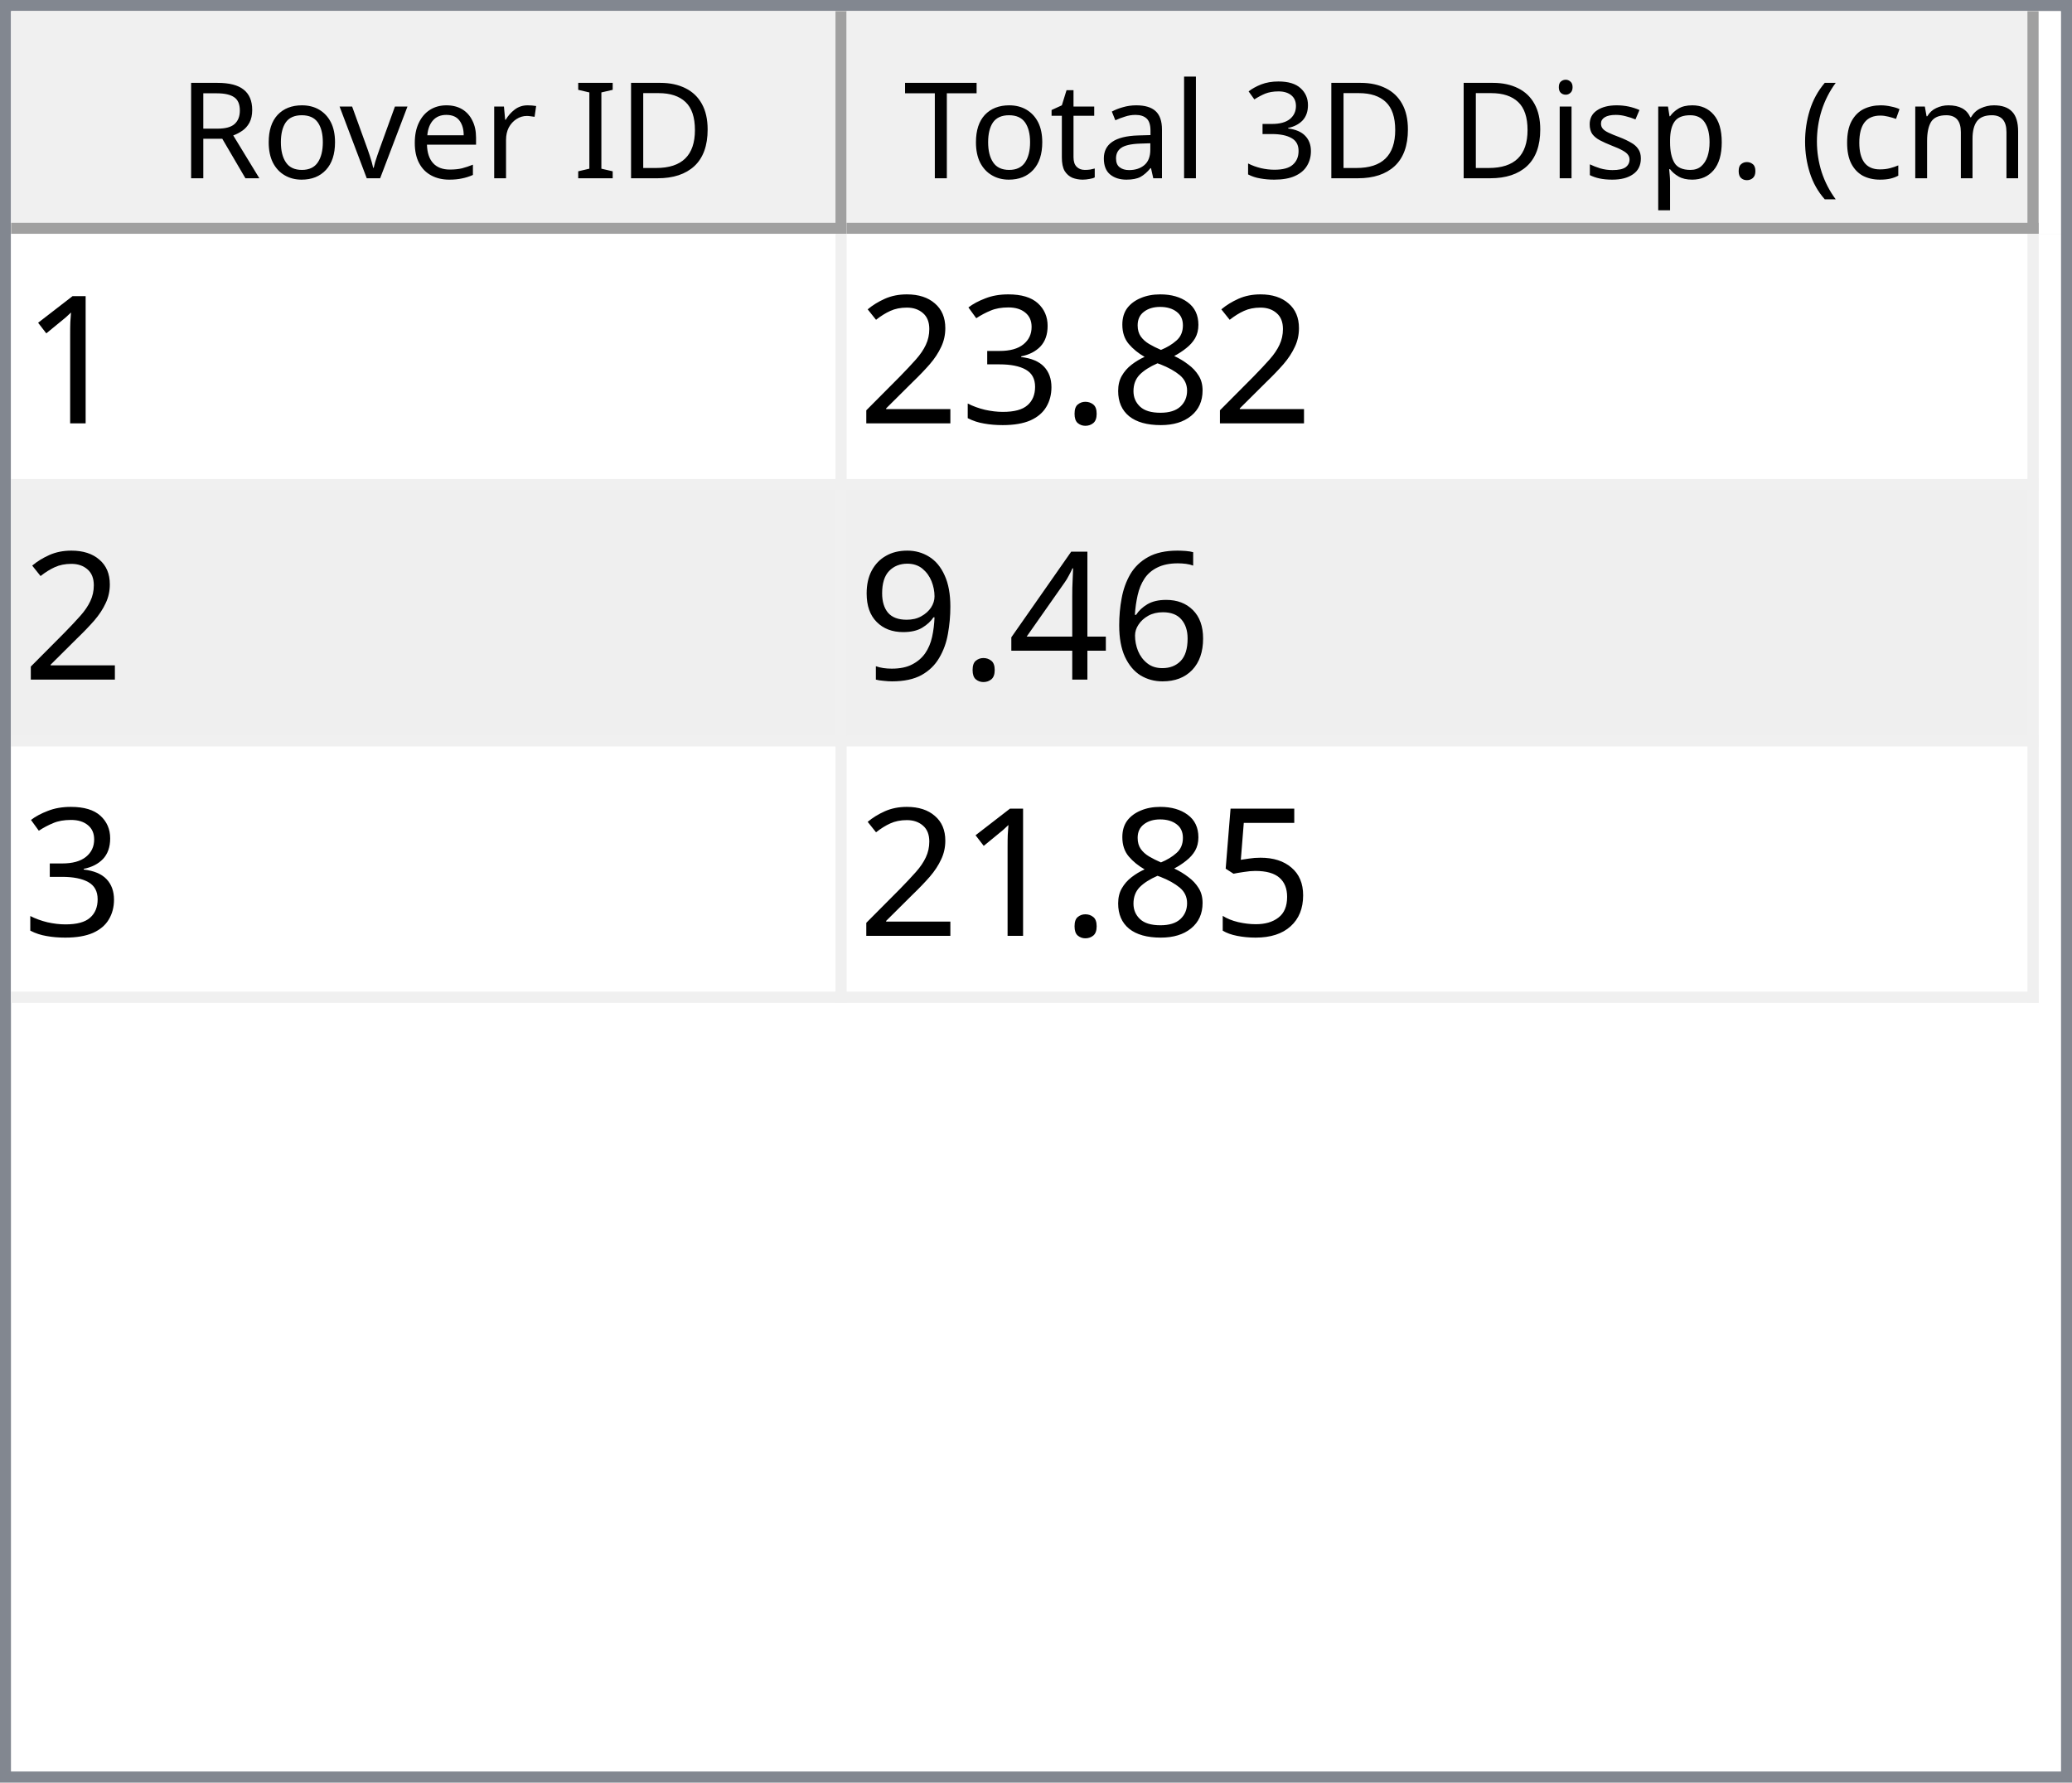
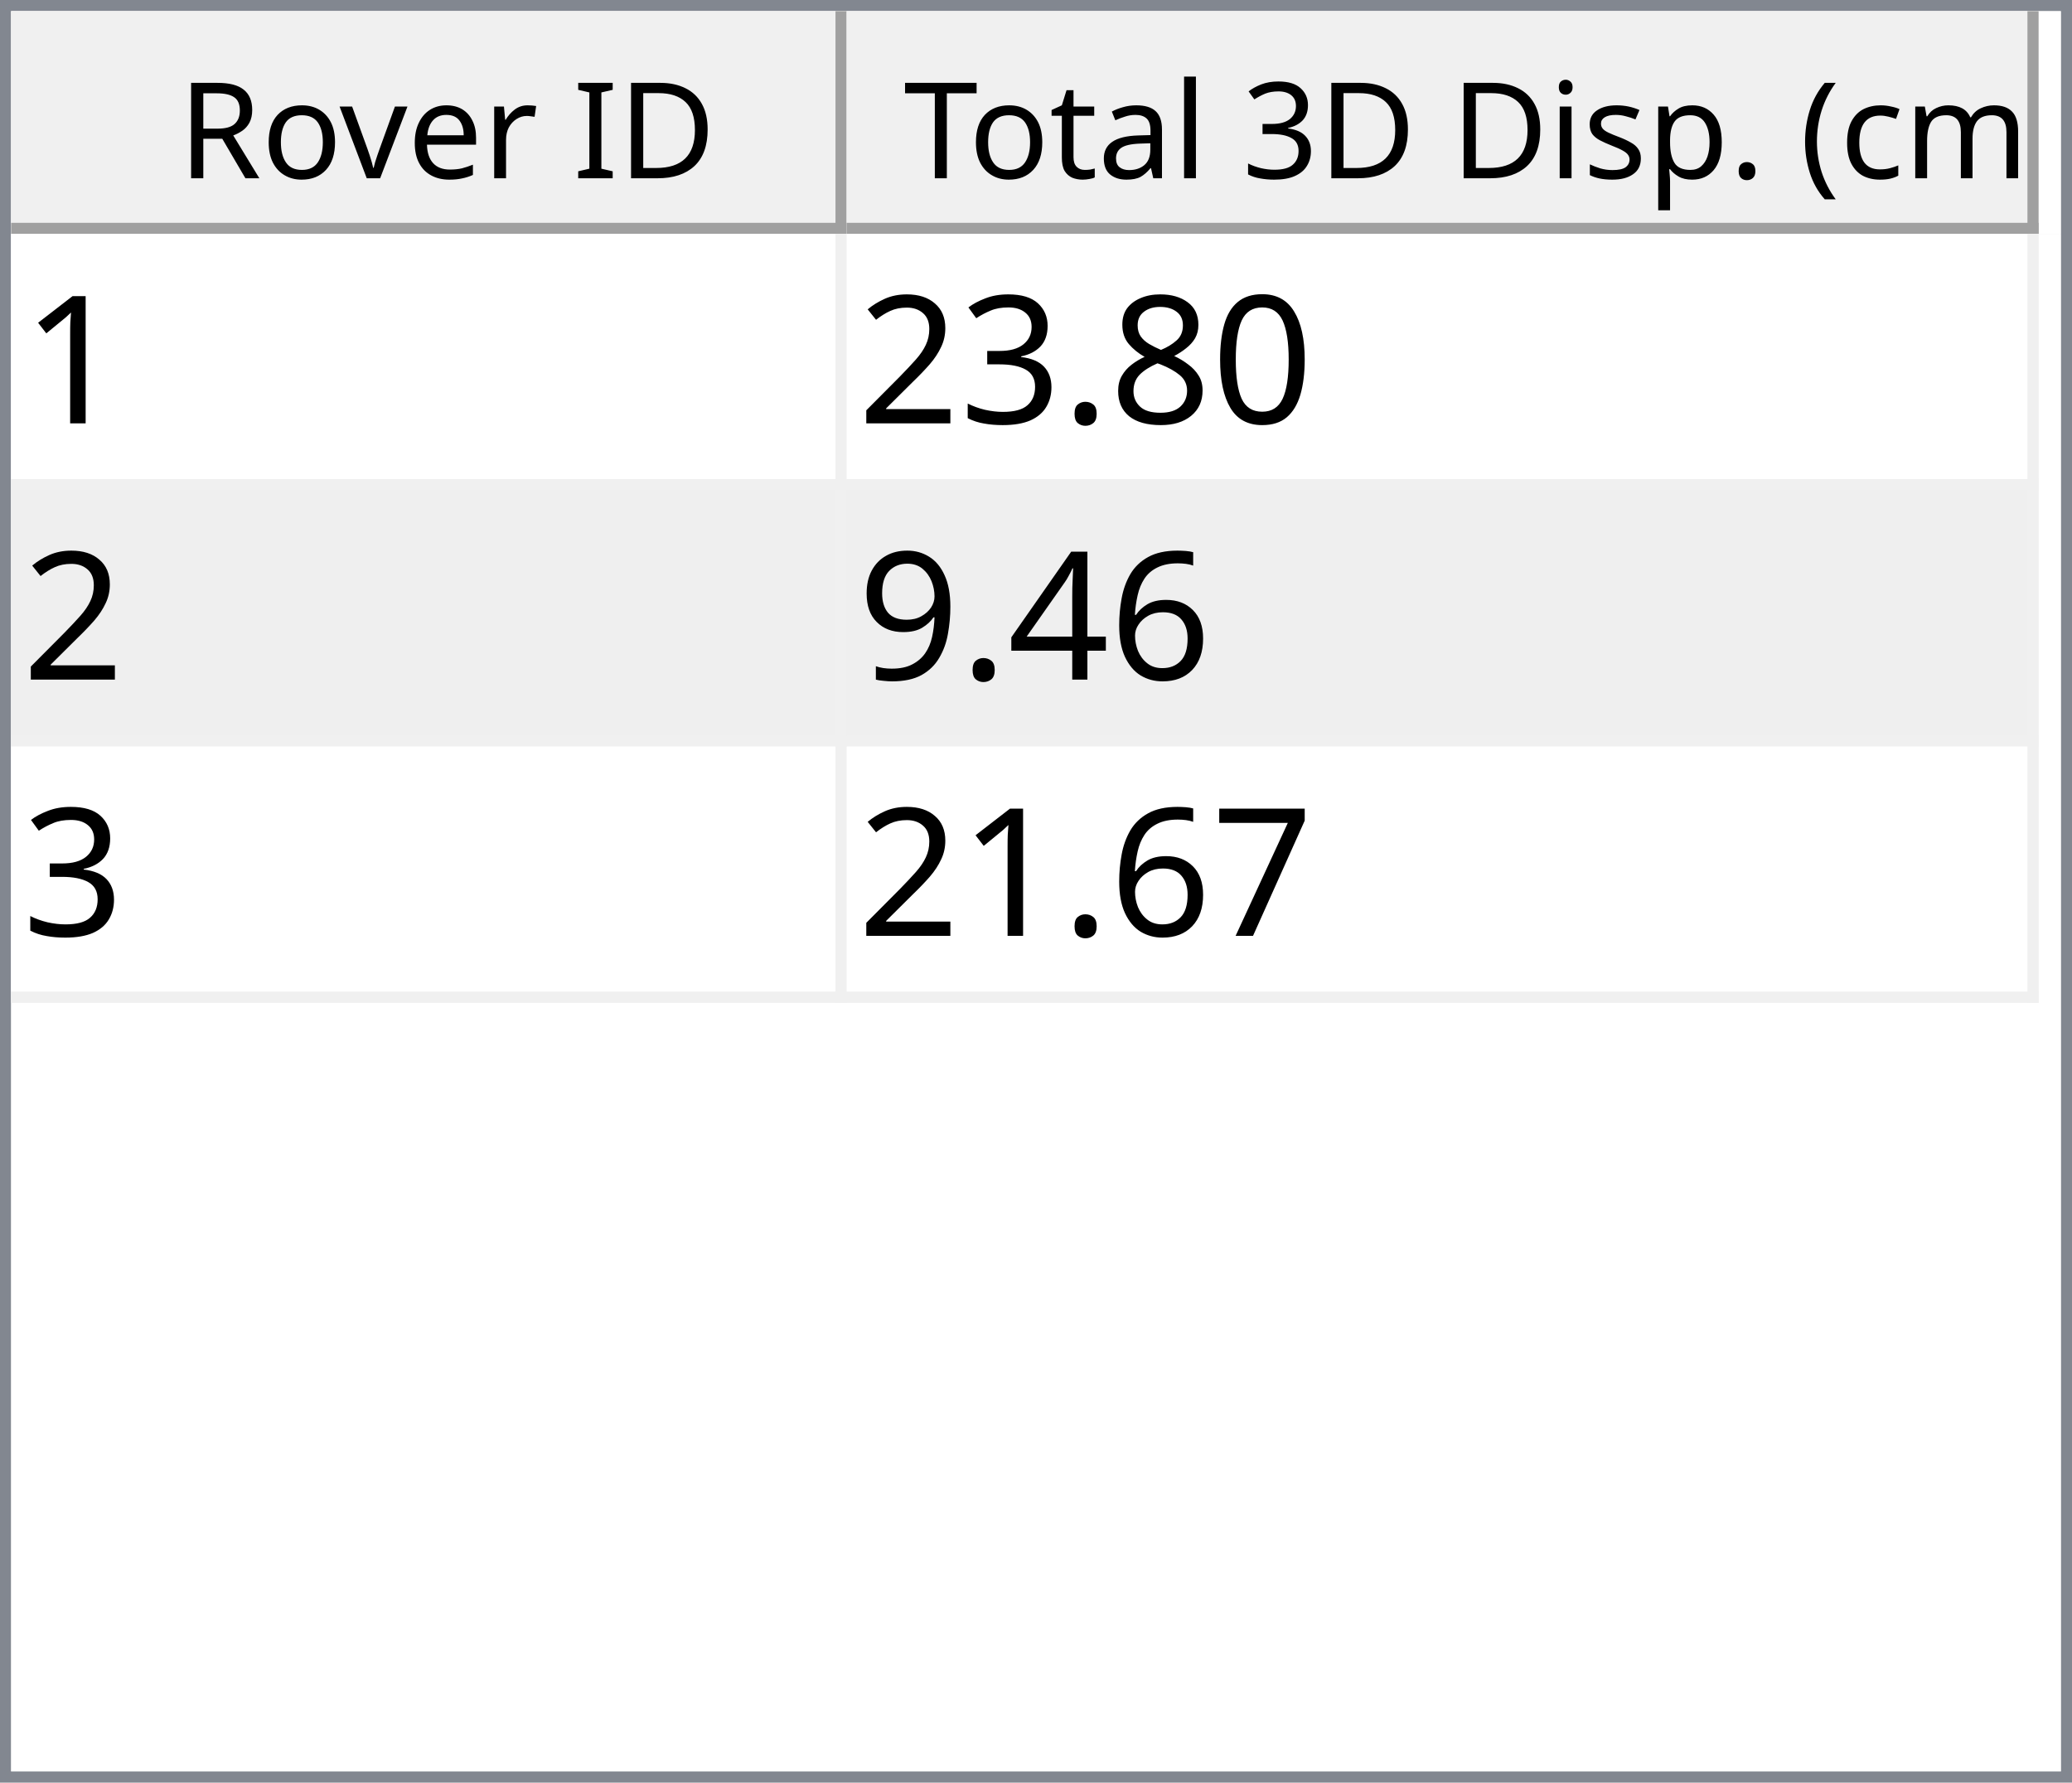
<svg xmlns="http://www.w3.org/2000/svg" style="fill-opacity:1; color-rendering:auto; color-interpolation:auto; text-rendering:auto; stroke:black; stroke-linecap:square; stroke-miterlimit:10; shape-rendering:auto; stroke-opacity:1; fill:black; stroke-dasharray:none; font-weight:normal; stroke-width:1; font-family:'Dialog'; font-style:normal; stroke-linejoin:miter; font-size:12px; stroke-dashoffset:0; image-rendering:auto;" width="186" height="160">
  <defs id="genericDefs" />
  <g>
    <defs id="defs1">
      <clipPath clipPathUnits="userSpaceOnUse" id="clipPath1">
        <path d="M0 0 L186 0 L186 160 L0 160 L0 0 Z" />
      </clipPath>
      <clipPath clipPathUnits="userSpaceOnUse" id="clipPath2">
        <path d="M0 0 L0 160 L186 160 L186 0 Z" />
      </clipPath>
      <clipPath clipPathUnits="userSpaceOnUse" id="clipPath3">
        <path d="M0 0 L0 20 L184 20 L184 0 Z" />
      </clipPath>
      <clipPath clipPathUnits="userSpaceOnUse" id="clipPath4">
        <path d="M0 0 L0 20 L75 20 L75 0 Z" />
      </clipPath>
      <clipPath clipPathUnits="userSpaceOnUse" id="clipPath5">
        <path d="M1 1 L1 19 L74 19 L74 1 Z" />
      </clipPath>
      <clipPath clipPathUnits="userSpaceOnUse" id="clipPath6">
        <path d="M0 0 L0 18 L73 18 L73 0 Z" />
      </clipPath>
      <clipPath clipPathUnits="userSpaceOnUse" id="clipPath7">
        <path d="M-0.5 -0.5 L-0.5 19.5 L74.5 19.5 L74.5 -0.5 Z" />
      </clipPath>
      <clipPath clipPathUnits="userSpaceOnUse" id="clipPath8">
        <path d="M0 0 L0 20 L107 20 L107 0 Z" />
      </clipPath>
      <clipPath clipPathUnits="userSpaceOnUse" id="clipPath9">
        <path d="M1 1 L1 19 L106 19 L106 1 Z" />
      </clipPath>
      <clipPath clipPathUnits="userSpaceOnUse" id="clipPath10">
        <path d="M0 0 L0 18 L105 18 L105 0 Z" />
      </clipPath>
      <clipPath clipPathUnits="userSpaceOnUse" id="clipPath11">
        <path d="M-0.5 -0.5 L-0.5 19.5 L106.5 19.5 L106.5 -0.5 Z" />
      </clipPath>
      <clipPath clipPathUnits="userSpaceOnUse" id="clipPath12">
        <path d="M0 0 L0 138 L184 138 L184 0 Z" />
      </clipPath>
      <clipPath clipPathUnits="userSpaceOnUse" id="clipPath13">
        <path d="M0 0 L0 69 L182 69 L182 0 Z" />
      </clipPath>
      <clipPath clipPathUnits="userSpaceOnUse" id="clipPath14">
        <path d="M-0.5 -0.5 L-0.5 68.5 L181.5 68.5 L181.5 -0.5 Z" />
      </clipPath>
      <clipPath clipPathUnits="userSpaceOnUse" id="clipPath15">
        <path d="M0 0 L0 22 L74 22 L74 0 Z" />
      </clipPath>
      <clipPath clipPathUnits="userSpaceOnUse" id="clipPath16">
        <path d="M0 0 L0 22 L106 22 L106 0 Z" />
      </clipPath>
      <font horiz-adv-x="64.551" id="font1">
        <font-face ascent="107.91" descent="25.098" units-per-em="100" style="font-style:normal; font-family:Segoe UI; font-weight:normal;" />
        <missing-glyph horiz-adv-x="64.551" d="M8.109 0 L8.109 68.266 L56.453 68.266 L56.453 0 L8.109 0 ZM15.328 7.234 L49.219 7.234 L49.219 61.031 L15.328 61.031 L15.328 7.234 Z" />
        <glyph unicode="D" horiz-adv-x="70.117" d="M9.188 0 L9.188 70.016 L28.516 70.016 Q65.531 70.016 65.531 35.891 Q65.531 19.672 55.25 9.836 Q44.969 0 27.734 0 L9.188 0 ZM17.391 62.594 L17.391 7.422 L27.828 7.422 Q41.609 7.422 49.273 14.797 Q56.938 22.172 56.938 35.688 Q56.938 62.594 28.328 62.594 L17.391 62.594 Z" />
        <glyph unicode="I" horiz-adv-x="26.611" d="M17.391 0 L9.188 0 L9.188 70.016 L17.391 70.016 L17.391 0 Z" />
        <glyph unicode=" " horiz-adv-x="27.393" d="" />
        <glyph unicode="r" horiz-adv-x="34.766" d="M34.188 41.891 Q32.078 43.5 28.125 43.5 Q23 43.5 19.555 38.672 Q16.109 33.844 16.109 25.484 L16.109 0 L8.109 0 L8.109 50 L16.109 50 L16.109 39.703 L16.312 39.703 Q18.016 44.969 21.531 47.922 Q25.047 50.875 29.391 50.875 Q32.516 50.875 34.188 50.203 L34.188 41.891 Z" />
        <glyph unicode="e" horiz-adv-x="52.295" d="M48.297 23 L12.984 23 Q13.188 14.656 17.484 10.109 Q21.781 5.562 29.297 5.562 Q37.75 5.562 44.828 11.141 L44.828 3.609 Q38.234 -1.172 27.391 -1.172 Q16.797 -1.172 10.742 5.641 Q4.688 12.453 4.688 24.812 Q4.688 36.469 11.305 43.82 Q17.922 51.172 27.734 51.172 Q37.547 51.172 42.922 44.828 Q48.297 38.484 48.297 27.203 L48.297 23 ZM40.094 29.781 Q40.047 36.719 36.75 40.578 Q33.453 44.438 27.594 44.438 Q21.922 44.438 17.969 40.383 Q14.016 36.328 13.094 29.781 L40.094 29.781 Z" />
        <glyph unicode="v" horiz-adv-x="47.9" d="M47.406 50 L27.484 0 L19.625 0 L0.688 50 L9.469 50 L22.172 13.672 Q23.578 9.672 23.922 6.688 L24.125 6.688 Q24.609 10.453 25.688 13.484 L38.969 50 L47.406 50 Z" />
        <glyph unicode="o" horiz-adv-x="58.594" d="M29 -1.172 Q17.922 -1.172 11.305 5.836 Q4.688 12.844 4.688 24.422 Q4.688 37.016 11.57 44.094 Q18.453 51.172 30.172 51.172 Q41.359 51.172 47.633 44.289 Q53.906 37.406 53.906 25.203 Q53.906 13.234 47.141 6.031 Q40.375 -1.172 29 -1.172 ZM29.594 44.438 Q21.875 44.438 17.383 39.188 Q12.891 33.938 12.891 24.703 Q12.891 15.828 17.43 10.695 Q21.969 5.562 29.594 5.562 Q37.359 5.562 41.531 10.594 Q45.703 15.625 45.703 24.906 Q45.703 34.281 41.531 39.359 Q37.359 44.438 29.594 44.438 Z" />
        <glyph unicode="R" horiz-adv-x="59.814" d="M59.375 0 L49.609 0 L37.891 19.625 Q36.281 22.359 34.766 24.289 Q33.25 26.219 31.664 27.438 Q30.078 28.656 28.25 29.219 Q26.422 29.781 24.125 29.781 L17.391 29.781 L17.391 0 L9.188 0 L9.188 70.016 L30.078 70.016 Q34.672 70.016 38.555 68.867 Q42.438 67.719 45.289 65.375 Q48.141 63.031 49.758 59.547 Q51.375 56.062 51.375 51.375 Q51.375 47.703 50.273 44.656 Q49.172 41.609 47.148 39.211 Q45.125 36.812 42.266 35.133 Q39.406 33.453 35.844 32.516 L35.844 32.328 Q37.594 31.547 38.891 30.547 Q40.188 29.547 41.359 28.18 Q42.531 26.812 43.68 25.078 Q44.828 23.344 46.234 21.047 L59.375 0 ZM17.391 62.594 L17.391 37.203 L28.516 37.203 Q31.594 37.203 34.203 38.133 Q36.812 39.062 38.719 40.797 Q40.625 42.531 41.703 45.047 Q42.781 47.562 42.781 50.688 Q42.781 56.297 39.141 59.445 Q35.5 62.594 28.609 62.594 L17.391 62.594 Z" />
        <glyph unicode=")" horiz-adv-x="30.176" d="M8.297 -15.922 L1.172 -15.922 Q16.406 2.344 16.406 26.812 Q16.406 51.469 1.078 70.016 L8.297 70.016 Q23.531 52.156 23.531 26.703 Q23.531 1.375 8.297 -15.922 Z" />
        <glyph unicode="m" horiz-adv-x="86.133" d="M79.109 0 L71.094 0 L71.094 28.719 Q71.094 37.016 68.531 40.727 Q65.969 44.438 59.906 44.438 Q54.781 44.438 51.195 39.75 Q47.609 35.062 47.609 28.516 L47.609 0 L39.594 0 L39.594 29.688 Q39.594 44.438 28.219 44.438 Q22.953 44.438 19.531 40.016 Q16.109 35.594 16.109 28.516 L16.109 0 L8.109 0 L8.109 50 L16.109 50 L16.109 42.094 L16.312 42.094 Q21.625 51.172 31.844 51.172 Q36.969 51.172 40.773 48.312 Q44.578 45.453 46 40.828 Q51.562 51.172 62.594 51.172 Q79.109 51.172 79.109 30.812 L79.109 0 Z" />
        <glyph unicode="c" horiz-adv-x="46.191" d="M42.188 2.297 Q36.422 -1.172 28.516 -1.172 Q17.828 -1.172 11.258 5.789 Q4.688 12.75 4.688 23.828 Q4.688 36.188 11.766 43.68 Q18.844 51.172 30.672 51.172 Q37.25 51.172 42.281 48.734 L42.281 40.531 Q36.719 44.438 30.375 44.438 Q22.703 44.438 17.797 38.945 Q12.891 33.453 12.891 24.516 Q12.891 15.719 17.508 10.641 Q22.125 5.562 29.891 5.562 Q36.422 5.562 42.188 9.906 L42.188 2.297 Z" />
        <glyph unicode="(" horiz-adv-x="30.176" d="M29.109 -15.922 L21.969 -15.922 Q6.844 1.375 6.844 26.703 Q6.844 52.156 21.969 70.016 L29.203 70.016 Q13.875 51.469 13.875 26.812 Q13.875 2.344 29.109 -15.922 Z" />
        <glyph unicode="." horiz-adv-x="21.68" d="M10.891 -1.078 Q8.641 -1.078 7.055 0.539 Q5.469 2.156 5.469 4.391 Q5.469 6.641 7.055 8.273 Q8.641 9.906 10.891 9.906 Q13.188 9.906 14.797 8.273 Q16.406 6.641 16.406 4.391 Q16.406 2.156 14.797 0.539 Q13.188 -1.078 10.891 -1.078 Z" />
        <glyph unicode="p" horiz-adv-x="58.789" d="M16.312 7.234 L16.109 7.234 L16.109 -23 L8.109 -23 L8.109 50 L16.109 50 L16.109 41.219 L16.312 41.219 Q22.219 51.172 33.594 51.172 Q43.266 51.172 48.688 44.461 Q54.109 37.75 54.109 26.469 Q54.109 13.922 48 6.375 Q41.891 -1.172 31.297 -1.172 Q21.578 -1.172 16.312 7.234 ZM16.109 27.391 L16.109 20.406 Q16.109 14.203 20.141 9.883 Q24.172 5.562 30.375 5.562 Q37.641 5.562 41.773 11.133 Q45.906 16.703 45.906 26.609 Q45.906 34.969 42.047 39.703 Q38.188 44.438 31.594 44.438 Q24.609 44.438 20.359 39.578 Q16.109 34.719 16.109 27.391 Z" />
        <glyph unicode="s" horiz-adv-x="42.432" d="M5.078 1.812 L5.078 10.406 Q11.625 5.562 19.484 5.562 Q30.031 5.562 30.031 12.594 Q30.031 14.594 29.125 15.992 Q28.219 17.391 26.68 18.461 Q25.141 19.531 23.07 20.383 Q21 21.234 18.609 22.172 Q15.281 23.484 12.766 24.828 Q10.25 26.172 8.57 27.859 Q6.891 29.547 6.031 31.695 Q5.172 33.844 5.172 36.719 Q5.172 40.234 6.789 42.945 Q8.406 45.656 11.086 47.484 Q13.766 49.312 17.211 50.242 Q20.656 51.172 24.312 51.172 Q30.812 51.172 35.938 48.922 L35.938 40.828 Q30.422 44.438 23.25 44.438 Q21 44.438 19.195 43.922 Q17.391 43.406 16.094 42.477 Q14.797 41.547 14.086 40.258 Q13.375 38.969 13.375 37.406 Q13.375 35.453 14.086 34.133 Q14.797 32.812 16.164 31.789 Q17.531 30.766 19.484 29.938 Q21.438 29.109 23.922 28.125 Q27.25 26.859 29.883 25.516 Q32.516 24.172 34.375 22.484 Q36.234 20.797 37.234 18.602 Q38.234 16.406 38.234 13.375 Q38.234 9.672 36.602 6.938 Q34.969 4.203 32.234 2.398 Q29.5 0.594 25.93 -0.289 Q22.359 -1.172 18.453 -1.172 Q10.75 -1.172 5.078 1.812 Z" />
        <glyph unicode="i" horiz-adv-x="24.219" d="M12.203 62.703 Q10.062 62.703 8.547 64.164 Q7.031 65.625 7.031 67.875 Q7.031 70.125 8.547 71.609 Q10.062 73.094 12.203 73.094 Q14.406 73.094 15.945 71.609 Q17.484 70.125 17.484 67.875 Q17.484 65.719 15.945 64.211 Q14.406 62.703 12.203 62.703 ZM16.109 0 L8.109 0 L8.109 50 L16.109 50 L16.109 0 Z" />
        <glyph unicode="3" horiz-adv-x="53.906" d="M46.531 19.828 Q46.531 15.094 44.75 11.211 Q42.969 7.328 39.719 4.57 Q36.469 1.812 31.93 0.297 Q27.391 -1.219 21.922 -1.219 Q11.922 -1.219 6 2.594 L6 11.188 Q13.094 5.609 22.219 5.609 Q25.875 5.609 28.828 6.539 Q31.781 7.469 33.906 9.227 Q36.031 10.984 37.18 13.477 Q38.328 15.969 38.328 19.094 Q38.328 32.812 18.797 32.812 L12.984 32.812 L12.984 39.594 L18.5 39.594 Q35.797 39.594 35.797 52.484 Q35.797 64.406 22.609 64.406 Q15.188 64.406 8.688 59.422 L8.688 67.188 Q15.375 71.188 24.609 71.188 Q29 71.188 32.57 69.969 Q36.141 68.75 38.68 66.555 Q41.219 64.359 42.609 61.281 Q44 58.203 44 54.5 Q44 40.672 30.031 36.719 L30.031 36.531 Q33.594 36.141 36.625 34.797 Q39.656 33.453 41.852 31.305 Q44.047 29.156 45.289 26.25 Q46.531 23.344 46.531 19.828 Z" />
        <glyph unicode="l" horiz-adv-x="24.219" d="M16.109 0 L8.109 0 L8.109 74.031 L16.109 74.031 L16.109 0 Z" />
        <glyph unicode="a" horiz-adv-x="50.879" d="M43.891 0 L35.891 0 L35.891 7.812 L35.688 7.812 Q30.469 -1.172 20.312 -1.172 Q12.844 -1.172 8.617 2.781 Q4.391 6.734 4.391 13.281 Q4.391 27.297 20.906 29.594 L35.891 31.688 Q35.891 44.438 25.594 44.438 Q16.547 44.438 9.281 38.281 L9.281 46.484 Q16.656 51.172 26.266 51.172 Q43.891 51.172 43.891 32.516 L43.891 0 ZM35.891 25.297 L23.828 23.641 Q18.266 22.859 15.43 20.875 Q12.594 18.891 12.594 13.875 Q12.594 10.203 15.211 7.883 Q17.828 5.562 22.172 5.562 Q28.125 5.562 32.008 9.742 Q35.891 13.922 35.891 20.312 L35.891 25.297 Z" />
        <glyph unicode="t" horiz-adv-x="33.887" d="M31.297 0.484 Q28.469 -1.078 23.828 -1.078 Q10.688 -1.078 10.688 13.578 L10.688 43.172 L2.094 43.172 L2.094 50 L10.688 50 L10.688 62.203 L18.703 64.797 L18.703 50 L31.297 50 L31.297 43.172 L18.703 43.172 L18.703 14.984 Q18.703 9.969 20.414 7.82 Q22.125 5.672 26.078 5.672 Q29.109 5.672 31.297 7.328 L31.297 0.484 Z" />
        <glyph unicode="T" horiz-adv-x="52.393" d="M50.594 62.594 L30.375 62.594 L30.375 0 L22.172 0 L22.172 62.594 L2 62.594 L2 70.016 L50.594 70.016 L50.594 62.594 Z" />
      </font>
      <font horiz-adv-x="75.0" id="font2">
        <font-face ascent="100.537" descent="21.973" units-per-em="100" style="font-style:normal; font-family:sans-serif; font-weight:normal;" />
        <missing-glyph horiz-adv-x="75.0" d="M12.5 0 L12.5 62.5 L62.5 62.5 L62.5 0 L12.5 0 ZM14.062 1.562 L60.938 1.562 L60.938 60.938 L14.062 60.938 L14.062 1.562 Z" />
        <glyph unicode="1" horiz-adv-x="55.615" d="M37.25 0 L28.469 0 L28.469 56 Q25.297 52.984 20.141 49.953 Q14.984 46.922 10.891 45.406 L10.891 53.906 Q18.266 57.375 23.781 62.305 Q29.297 67.234 31.594 71.875 L37.25 71.875 L37.25 0 Z" />
+         <glyph unicode="0" horiz-adv-x="55.615" d="M4.156 35.297 Q4.156 48 6.766 55.742 Q9.375 63.484 14.523 67.68 Q19.672 71.875 27.484 71.875 Q33.25 71.875 37.594 69.555 Q41.938 67.234 44.773 62.867 Q47.609 58.5 49.219 52.227 Q50.828 45.953 50.828 35.297 Q50.828 22.703 48.242 14.969 Q45.656 7.234 40.508 3.008 Q35.359 -1.219 27.484 -1.219 Q17.141 -1.219 11.234 6.203 Q4.156 15.141 4.156 35.297 ZM13.188 35.297 Q13.188 17.672 17.312 11.836 Q21.438 6 27.484 6 Q33.547 6 37.672 11.859 Q41.797 17.719 41.797 35.297 Q41.797 52.984 37.672 58.789 Q33.547 64.594 27.391 64.594 Q21.344 64.594 17.719 59.469 Q13.188 52.938 13.188 35.297 Z" />
        <glyph unicode="8" horiz-adv-x="55.615" d="M17.672 38.812 Q12.203 40.828 9.57 44.539 Q6.938 48.25 6.938 53.422 Q6.938 61.234 12.555 66.555 Q18.172 71.875 27.484 71.875 Q36.859 71.875 42.578 66.43 Q48.297 60.984 48.297 53.172 Q48.297 48.188 45.68 44.508 Q43.062 40.828 37.75 38.812 Q44.344 36.672 47.781 31.883 Q51.219 27.094 51.219 20.453 Q51.219 11.281 44.727 5.031 Q38.234 -1.219 27.641 -1.219 Q17.047 -1.219 10.547 5.055 Q4.047 11.328 4.047 20.703 Q4.047 27.688 7.594 32.398 Q11.141 37.109 17.672 38.812 ZM15.922 53.719 Q15.922 48.641 19.195 45.414 Q22.469 42.188 27.688 42.188 Q32.766 42.188 36.016 45.383 Q39.266 48.578 39.266 53.219 Q39.266 58.062 35.914 61.359 Q32.562 64.656 27.594 64.656 Q22.562 64.656 19.242 61.43 Q15.922 58.203 15.922 53.719 ZM13.094 20.656 Q13.094 16.891 14.875 13.375 Q16.656 9.859 20.172 7.93 Q23.688 6 27.734 6 Q34.031 6 38.133 10.055 Q42.234 14.109 42.234 20.359 Q42.234 26.703 38.016 30.859 Q33.797 35.016 27.438 35.016 Q21.234 35.016 17.164 30.914 Q13.094 26.812 13.094 20.656 Z" />
        <glyph unicode="." horiz-adv-x="27.783" d="M9.078 0 L9.078 10.016 L19.094 10.016 L19.094 0 L9.078 0 Z" />
        <glyph unicode="3" horiz-adv-x="55.615" d="M4.203 18.891 L12.984 20.062 Q14.5 12.594 18.141 9.297 Q21.781 6 27 6 Q33.203 6 37.477 10.297 Q41.75 14.594 41.75 20.953 Q41.75 27 37.797 30.93 Q33.844 34.859 27.734 34.859 Q25.25 34.859 21.531 33.891 L22.516 41.609 Q23.391 41.5 23.922 41.5 Q29.547 41.5 34.039 44.43 Q38.531 47.359 38.531 53.469 Q38.531 58.297 35.258 61.477 Q31.984 64.656 26.812 64.656 Q21.688 64.656 18.266 61.43 Q14.844 58.203 13.875 51.766 L5.078 53.328 Q6.688 62.156 12.398 67.016 Q18.109 71.875 26.609 71.875 Q32.469 71.875 37.398 69.359 Q42.328 66.844 44.945 62.5 Q47.562 58.156 47.562 53.266 Q47.562 48.641 45.07 44.828 Q42.578 41.016 37.703 38.766 Q44.047 37.312 47.562 32.695 Q51.078 28.078 51.078 21.141 Q51.078 11.766 44.242 5.25 Q37.406 -1.266 26.953 -1.266 Q17.531 -1.266 11.305 4.352 Q5.078 9.969 4.203 18.891 Z" />
        <glyph unicode="2" horiz-adv-x="55.615" d="M50.344 8.453 L50.344 0 L3.031 0 Q2.938 3.172 4.047 6.109 Q5.859 10.938 9.836 15.625 Q13.812 20.312 21.344 26.469 Q33.016 36.031 37.117 41.625 Q41.219 47.219 41.219 52.203 Q41.219 57.422 37.477 61.008 Q33.734 64.594 27.734 64.594 Q21.391 64.594 17.578 60.789 Q13.766 56.984 13.719 50.25 L4.688 51.172 Q5.609 61.281 11.664 66.578 Q17.719 71.875 27.938 71.875 Q38.234 71.875 44.242 66.164 Q50.25 60.453 50.25 52 Q50.25 47.703 48.492 43.555 Q46.734 39.406 42.656 34.812 Q38.578 30.219 29.109 22.219 Q21.188 15.578 18.945 13.211 Q16.703 10.844 15.234 8.453 L50.344 8.453 Z" />
        <glyph unicode="6" horiz-adv-x="55.615" d="M49.75 54.047 L41.016 53.375 Q39.844 58.547 37.703 60.891 Q34.125 64.656 28.906 64.656 Q24.703 64.656 21.531 62.312 Q17.391 59.281 14.992 53.469 Q12.594 47.656 12.5 36.922 Q15.672 41.75 20.266 44.094 Q24.859 46.438 29.891 46.438 Q38.672 46.438 44.852 39.969 Q51.031 33.5 51.031 23.25 Q51.031 16.5 48.125 10.719 Q45.219 4.938 40.141 1.859 Q35.062 -1.219 28.609 -1.219 Q17.625 -1.219 10.695 6.859 Q3.766 14.938 3.766 33.5 Q3.766 54.25 11.422 63.672 Q18.109 71.875 29.438 71.875 Q37.891 71.875 43.289 67.141 Q48.688 62.406 49.75 54.047 ZM13.875 23.188 Q13.875 18.656 15.797 14.508 Q17.719 10.359 21.188 8.18 Q24.656 6 28.469 6 Q34.031 6 38.039 10.492 Q42.047 14.984 42.047 22.703 Q42.047 30.125 38.086 34.398 Q34.125 38.672 28.125 38.672 Q22.172 38.672 18.023 34.398 Q13.875 30.125 13.875 23.188 Z" />
        <glyph unicode="4" horiz-adv-x="55.615" d="M32.328 0 L32.328 17.141 L1.266 17.141 L1.266 25.203 L33.938 71.578 L41.109 71.578 L41.109 25.203 L50.781 25.203 L50.781 17.141 L41.109 17.141 L41.109 0 L32.328 0 ZM32.328 25.203 L32.328 57.469 L9.906 25.203 L32.328 25.203 Z" />
        <glyph unicode="9" horiz-adv-x="55.615" d="M5.469 16.547 L13.922 17.328 Q14.984 11.375 18.016 8.688 Q21.047 6 25.781 6 Q29.828 6 32.883 7.859 Q35.938 9.719 37.891 12.82 Q39.844 15.922 41.164 21.195 Q42.484 26.469 42.484 31.938 Q42.484 32.516 42.438 33.688 Q39.797 29.5 35.234 26.883 Q30.672 24.266 25.344 24.266 Q16.453 24.266 10.305 30.711 Q4.156 37.156 4.156 47.703 Q4.156 58.594 10.578 65.234 Q17 71.875 26.656 71.875 Q33.641 71.875 39.43 68.117 Q45.219 64.359 48.219 57.398 Q51.219 50.438 51.219 37.25 Q51.219 23.531 48.242 15.406 Q45.266 7.281 39.383 3.031 Q33.5 -1.219 25.594 -1.219 Q17.188 -1.219 11.867 3.445 Q6.547 8.109 5.469 16.547 ZM41.453 48.141 Q41.453 55.719 37.43 60.156 Q33.406 64.594 27.734 64.594 Q21.875 64.594 17.531 59.812 Q13.188 55.031 13.188 47.406 Q13.188 40.578 17.312 36.305 Q21.438 32.031 27.484 32.031 Q33.594 32.031 37.523 36.305 Q41.453 40.578 41.453 48.141 Z" />
-         <glyph unicode="5" horiz-adv-x="55.615" d="M4.156 18.75 L13.375 19.531 Q14.406 12.797 18.141 9.398 Q21.875 6 27.156 6 Q33.5 6 37.891 10.789 Q42.281 15.578 42.281 23.484 Q42.281 31 38.062 35.352 Q33.844 39.703 27 39.703 Q22.75 39.703 19.336 37.773 Q15.922 35.844 13.969 32.766 L5.719 33.844 L12.641 70.609 L48.25 70.609 L48.25 62.203 L19.672 62.203 L15.828 42.969 Q22.266 47.469 29.344 47.469 Q38.719 47.469 45.164 40.969 Q51.609 34.469 51.609 24.266 Q51.609 14.547 45.953 7.469 Q39.062 -1.219 27.156 -1.219 Q17.391 -1.219 11.211 4.25 Q5.031 9.719 4.156 18.75 Z" />
+         <glyph unicode="7" horiz-adv-x="55.615" d="M4.734 62.203 L4.734 70.656 L51.078 70.656 L51.078 63.812 Q44.234 56.547 37.523 44.484 Q30.812 32.422 27.156 19.672 Q24.516 10.688 23.781 0 L14.75 0 Q14.891 8.453 18.062 20.414 Q21.234 32.375 27.172 43.484 Q33.109 54.594 39.797 62.203 L4.734 62.203 Z" />
      </font>
    </defs>
    <g style="fill:white; stroke:white;">
      <rect x="0" y="0" width="186" style="clip-path:url(#clipPath1); stroke:none;" height="160" />
    </g>
    <g style="fill:white; text-rendering:optimizeSpeed; color-rendering:optimizeSpeed; image-rendering:optimizeSpeed; shape-rendering:crispEdges; stroke:white; color-interpolation:sRGB;">
      <rect x="0" width="186" height="160" y="0" style="stroke:none;" />
      <path style="stroke:none;" d="M0 160 L186 160 L186 0 L0 0 Z" />
    </g>
    <g style="fill:rgb(240,240,240); font-family:'Segoe UI'; stroke:rgb(240,240,240);">
      <rect x="0" y="0" width="186" style="clip-path:url(#clipPath2); stroke:none;" height="160" />
    </g>
    <g style="fill:rgb(130,135,144); font-family:'Segoe UI'; stroke:rgb(130,135,144);">
      <path d="M0 0 L186 0 L186 160 L0 160 L0 0 ZM1 1 L185 1 L185 159 L1 159 L1 1 Z" style="fill-rule:evenodd; clip-path:url(#clipPath2); stroke:none;" />
    </g>
    <g style="fill:white; font-family:'Segoe UI'; stroke:white;" transform="translate(1,1)">
      <rect x="0" y="0" width="184" style="clip-path:url(#clipPath3); stroke:none;" height="20" />
    </g>
    <g style="fill:rgb(240,240,240); font-family:'Segoe UI'; stroke:rgb(240,240,240);" transform="translate(1,1)">
      <rect x="0" y="0" width="75" style="clip-path:url(#clipPath4); stroke:none;" height="20" />
    </g>
    <g style="font-family:'Segoe UI';" transform="translate(2,2)">
      <text x="14" xml:space="preserve" y="14" style="clip-path:url(#clipPath6); stroke:none;">Rover ID</text>
    </g>
    <g style="fill:rgb(160,160,160); font-family:'Segoe UI'; stroke:rgb(160,160,160); stroke-linejoin:bevel;" transform="translate(1.5,1.5)">
      <line x1="74" x2="74" y1="0" style="fill:none; clip-path:url(#clipPath7);" y2="19" />
    </g>
    <g style="fill:rgb(160,160,160); font-family:'Segoe UI'; stroke:rgb(160,160,160); stroke-linejoin:bevel;" transform="matrix(1,0,0,1,1,1) translate(0.5,0.5)">
      <line x1="0" x2="74" y1="19" style="fill:none; clip-path:url(#clipPath7);" y2="19" />
    </g>
    <g style="fill:rgb(240,240,240); font-family:'Segoe UI'; stroke:rgb(240,240,240);" transform="translate(76,1)">
      <rect x="0" y="0" width="107" style="clip-path:url(#clipPath8); stroke:none;" height="20" />
    </g>
    <g style="font-family:'Segoe UI';" transform="translate(77,2)">
      <text x="1" xml:space="preserve" y="14" style="clip-path:url(#clipPath10); stroke:none;"> Total 3D Disp. (cm)</text>
    </g>
    <g style="fill:rgb(160,160,160); font-family:'Segoe UI'; stroke:rgb(160,160,160); stroke-linejoin:bevel;" transform="translate(76.5,1.5)">
      <line x1="106" x2="106" y1="0" style="fill:none; clip-path:url(#clipPath11);" y2="19" />
    </g>
    <g style="fill:rgb(160,160,160); font-family:'Segoe UI'; stroke:rgb(160,160,160); stroke-linejoin:bevel;" transform="matrix(1,0,0,1,76,1) translate(0.5,0.5)">
      <line x1="0" x2="106" y1="19" style="fill:none; clip-path:url(#clipPath11);" y2="19" />
    </g>
    <g style="fill:white; font-family:'Segoe UI'; stroke:white;" transform="translate(1,21)">
      <rect x="0" y="0" width="184" style="clip-path:url(#clipPath12); stroke:none;" height="138" />
    </g>
    <g style="fill:rgb(240,240,240); font-size:16px; font-family:sans-serif; stroke:rgb(240,240,240);" transform="translate(1,21)">
      <rect x="0" y="0" width="182" style="clip-path:url(#clipPath13); stroke:none;" height="69" />
      <line transform="translate(0.5,0.5)" x1="0" x2="181" y1="22" style="clip-path:url(#clipPath14); fill:none; stroke-linejoin:bevel;" y2="22" />
    </g>
    <g transform="matrix(1,0,0,1,1,21) translate(0.5,0.5)" style="fill:rgb(240,240,240); font-size:16px; font-family:sans-serif; stroke:rgb(240,240,240); stroke-linejoin:bevel;">
      <line x1="0" x2="181" y1="45" style="fill:none; clip-path:url(#clipPath14);" y2="45" />
    </g>
    <g transform="matrix(1,0,0,1,1,21) translate(0.5,0.5)" style="fill:rgb(240,240,240); font-size:16px; font-family:sans-serif; stroke:rgb(240,240,240); stroke-linejoin:bevel;">
      <line x1="0" x2="181" y1="68" style="fill:none; clip-path:url(#clipPath14);" y2="68" />
    </g>
    <g transform="matrix(1,0,0,1,1,21) translate(0.5,0.5)" style="fill:rgb(240,240,240); font-size:16px; font-family:sans-serif; stroke:rgb(240,240,240); stroke-linejoin:bevel;">
      <line x1="74" x2="74" y1="0" style="fill:none; clip-path:url(#clipPath14);" y2="68" />
    </g>
    <g transform="matrix(1,0,0,1,1,21) translate(0.5,0.5)" style="fill:rgb(240,240,240); font-size:16px; font-family:sans-serif; stroke:rgb(240,240,240); stroke-linejoin:bevel;">
      <line x1="181" x2="181" y1="0" style="fill:none; clip-path:url(#clipPath14);" y2="68" />
    </g>
    <g style="fill:white; font-size:16px; font-family:sans-serif; stroke:white;" transform="matrix(1,0,0,1,1,21)">
      <rect x="0" y="0" width="74" style="clip-path:url(#clipPath15); stroke:none;" height="22" />
      <text x="1" y="17" style="fill:black; clip-path:url(#clipPath15); stroke:none;" xml:space="preserve">1</text>
    </g>
    <g style="fill:white; font-size:16px; font-family:sans-serif; stroke:white;" transform="matrix(1,0,0,1,1,21) translate(75,0)">
      <rect x="0" y="0" width="106" style="clip-path:url(#clipPath16); stroke:none;" height="22" />
-       <text x="1" y="17" style="fill:black; clip-path:url(#clipPath16); stroke:none;" xml:space="preserve">23.82</text>
+       <text x="1" y="17" style="fill:black; clip-path:url(#clipPath16); stroke:none;" xml:space="preserve">23.80</text>
    </g>
    <g style="fill:rgb(239,239,239); font-size:16px; font-family:sans-serif; stroke:rgb(239,239,239);" transform="matrix(1,0,0,1,1,21) translate(0,23)">
      <rect x="0" y="0" width="74" style="clip-path:url(#clipPath15); stroke:none;" height="22" />
      <text x="1" y="17" style="fill:black; clip-path:url(#clipPath15); stroke:none;" xml:space="preserve">2</text>
    </g>
    <g style="fill:rgb(239,239,239); font-size:16px; font-family:sans-serif; stroke:rgb(239,239,239);" transform="matrix(1,0,0,1,1,21) translate(75,23)">
      <rect x="0" y="0" width="106" style="clip-path:url(#clipPath16); stroke:none;" height="22" />
      <text x="1" y="17" style="fill:black; clip-path:url(#clipPath16); stroke:none;" xml:space="preserve">9.46</text>
    </g>
    <g style="fill:white; font-size:16px; font-family:sans-serif; stroke:white;" transform="matrix(1,0,0,1,1,21) translate(0,46)">
      <rect x="0" y="0" width="74" style="clip-path:url(#clipPath15); stroke:none;" height="22" />
      <text x="1" y="17" style="fill:black; clip-path:url(#clipPath15); stroke:none;" xml:space="preserve">3</text>
    </g>
    <g style="fill:white; font-size:16px; font-family:sans-serif; stroke:white;" transform="matrix(1,0,0,1,1,21) translate(75,46)">
      <rect x="0" y="0" width="106" style="clip-path:url(#clipPath16); stroke:none;" height="22" />
-       <text x="1" y="17" style="fill:black; clip-path:url(#clipPath16); stroke:none;" xml:space="preserve">21.85</text>
+       <text x="1" y="17" style="fill:black; clip-path:url(#clipPath16); stroke:none;" xml:space="preserve">21.67</text>
    </g>
  </g>
</svg>
